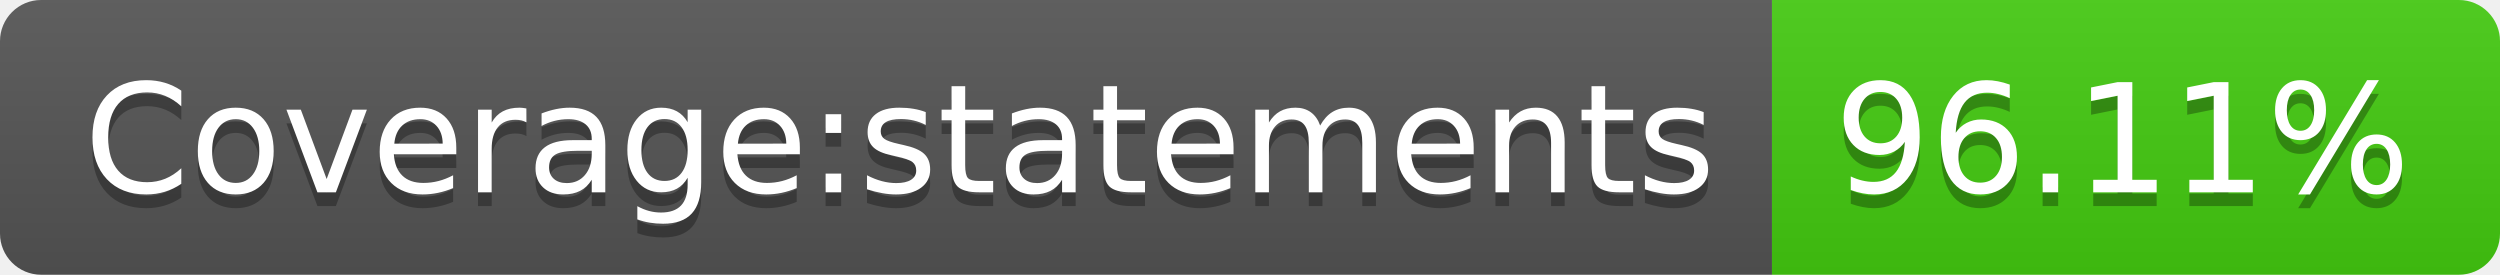
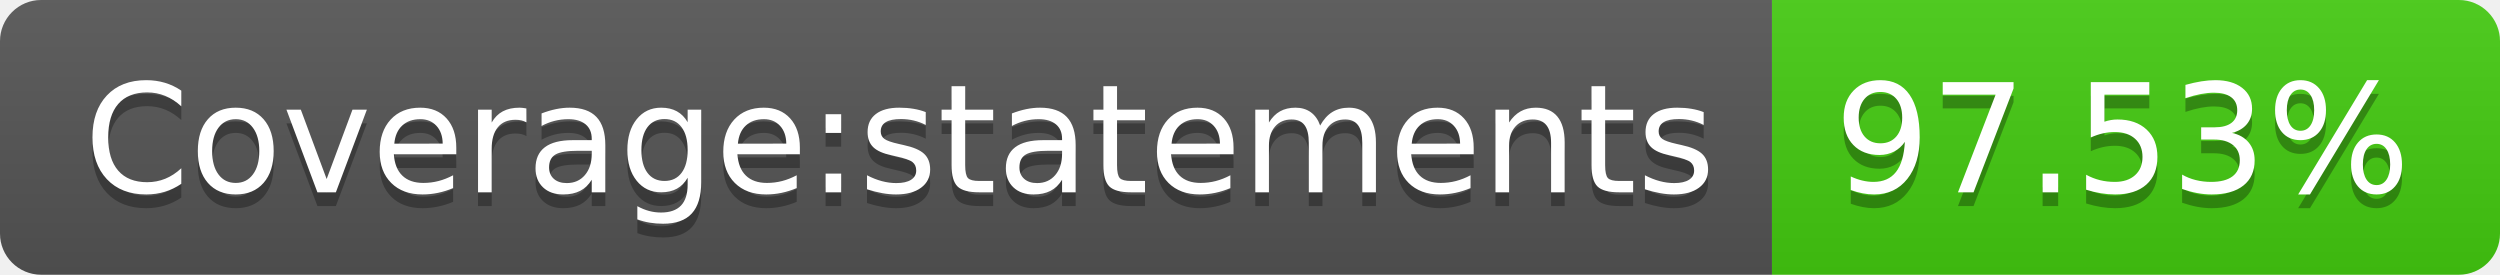
- <svg xmlns="http://www.w3.org/2000/svg" width="182" height="20" role="img" aria-label="Coverage:statements: 96.11%">
+ <svg xmlns="http://www.w3.org/2000/svg" width="182" height="20" role="img" aria-label="Coverage:statements: 97.53%">
  <linearGradient id="s" x2="0" y2="100%">
    <stop offset="0" stop-color="#bbb" stop-opacity=".1" />
    <stop offset="1" stop-opacity=".1" />
  </linearGradient>
  <clipPath id="r">
    <rect width="182" height="20" rx="3" fill="#fff" />
  </clipPath>
  <g clip-path="url(#r)">
    <rect width="129" height="20" fill="#555" />
    <rect x="129" width="53" height="20" fill="#4c1" />
    <rect width="182" height="20" fill="url(#s)" />
  </g>
  <g fill="#fff" text-anchor="middle" font-family="Verdana,Geneva,DejaVu Sans,sans-serif" text-rendering="geometricPrecision" font-size="110">
    <text aria-hidden="true" x="655" y="150" fill="#010101" fill-opacity=".3" transform="scale(.1)" textLength="1190">Coverage:statements</text>
    <text x="655" y="140" transform="scale(.1)" fill="#fff" textLength="1190">Coverage:statements</text>
-     <text aria-hidden="true" x="1545" y="150" fill="#010101" fill-opacity=".3" transform="scale(.1)" textLength="430">96.11%</text>
-     <text x="1545" y="140" transform="scale(.1)" fill="#fff" textLength="430">96.11%</text>
+     <text aria-hidden="true" x="1545" y="150" fill="#010101" fill-opacity=".3" transform="scale(.1)" textLength="430">97.53%</text>
+     <text x="1545" y="140" transform="scale(.1)" fill="#fff" textLength="430">97.53%</text>
  </g>
</svg>
